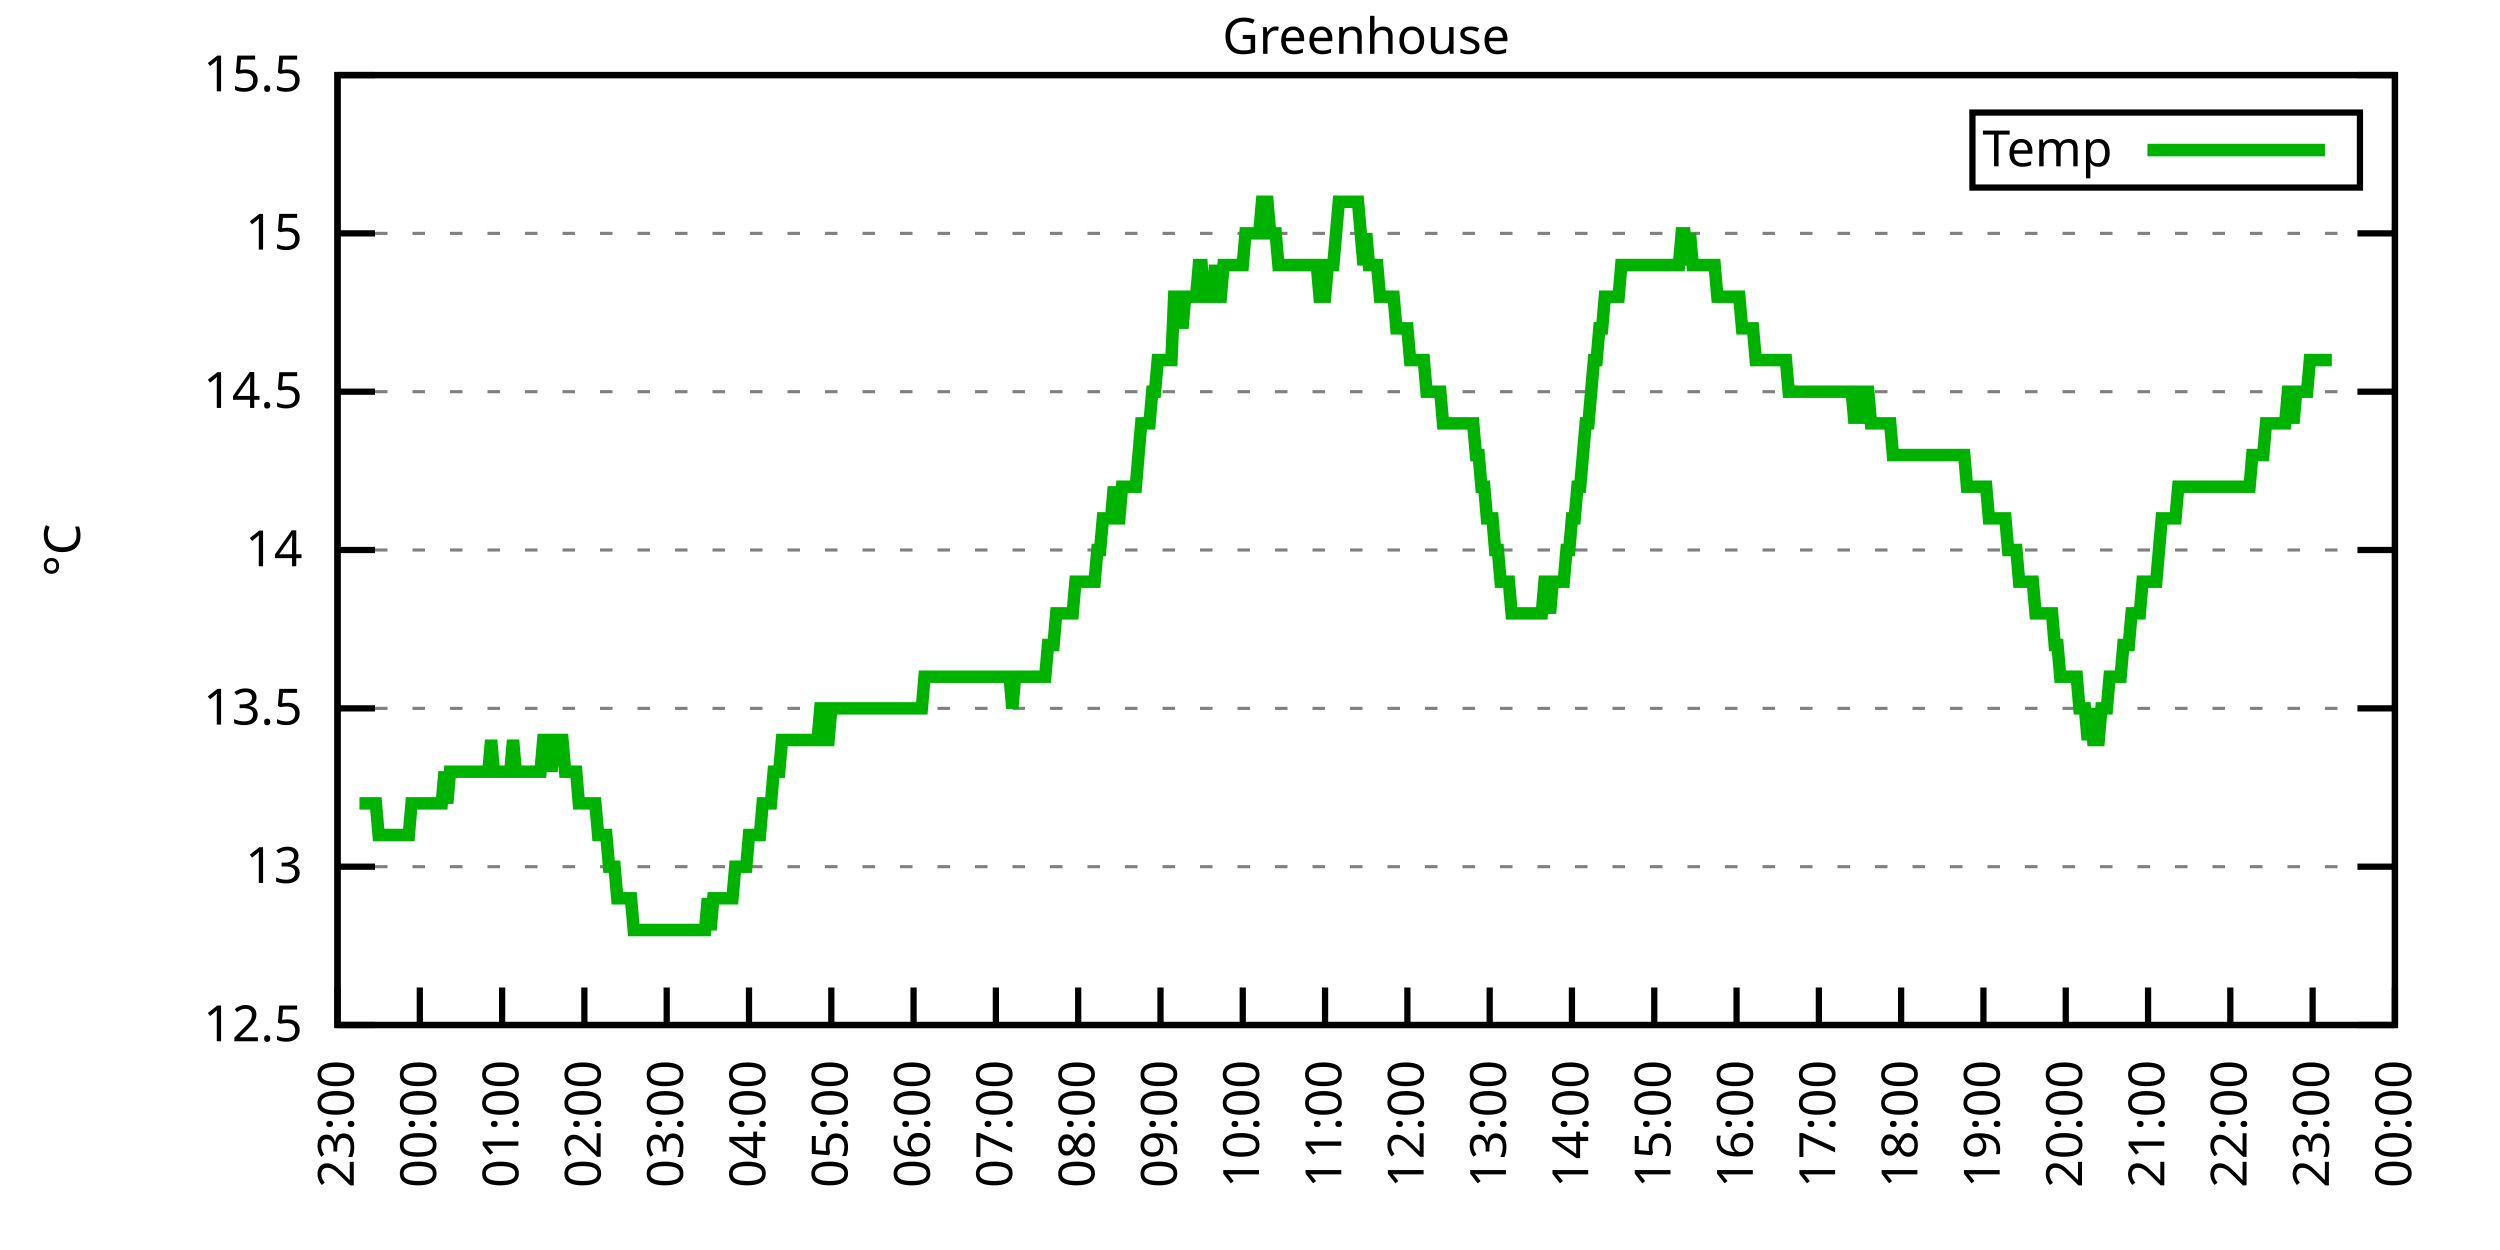
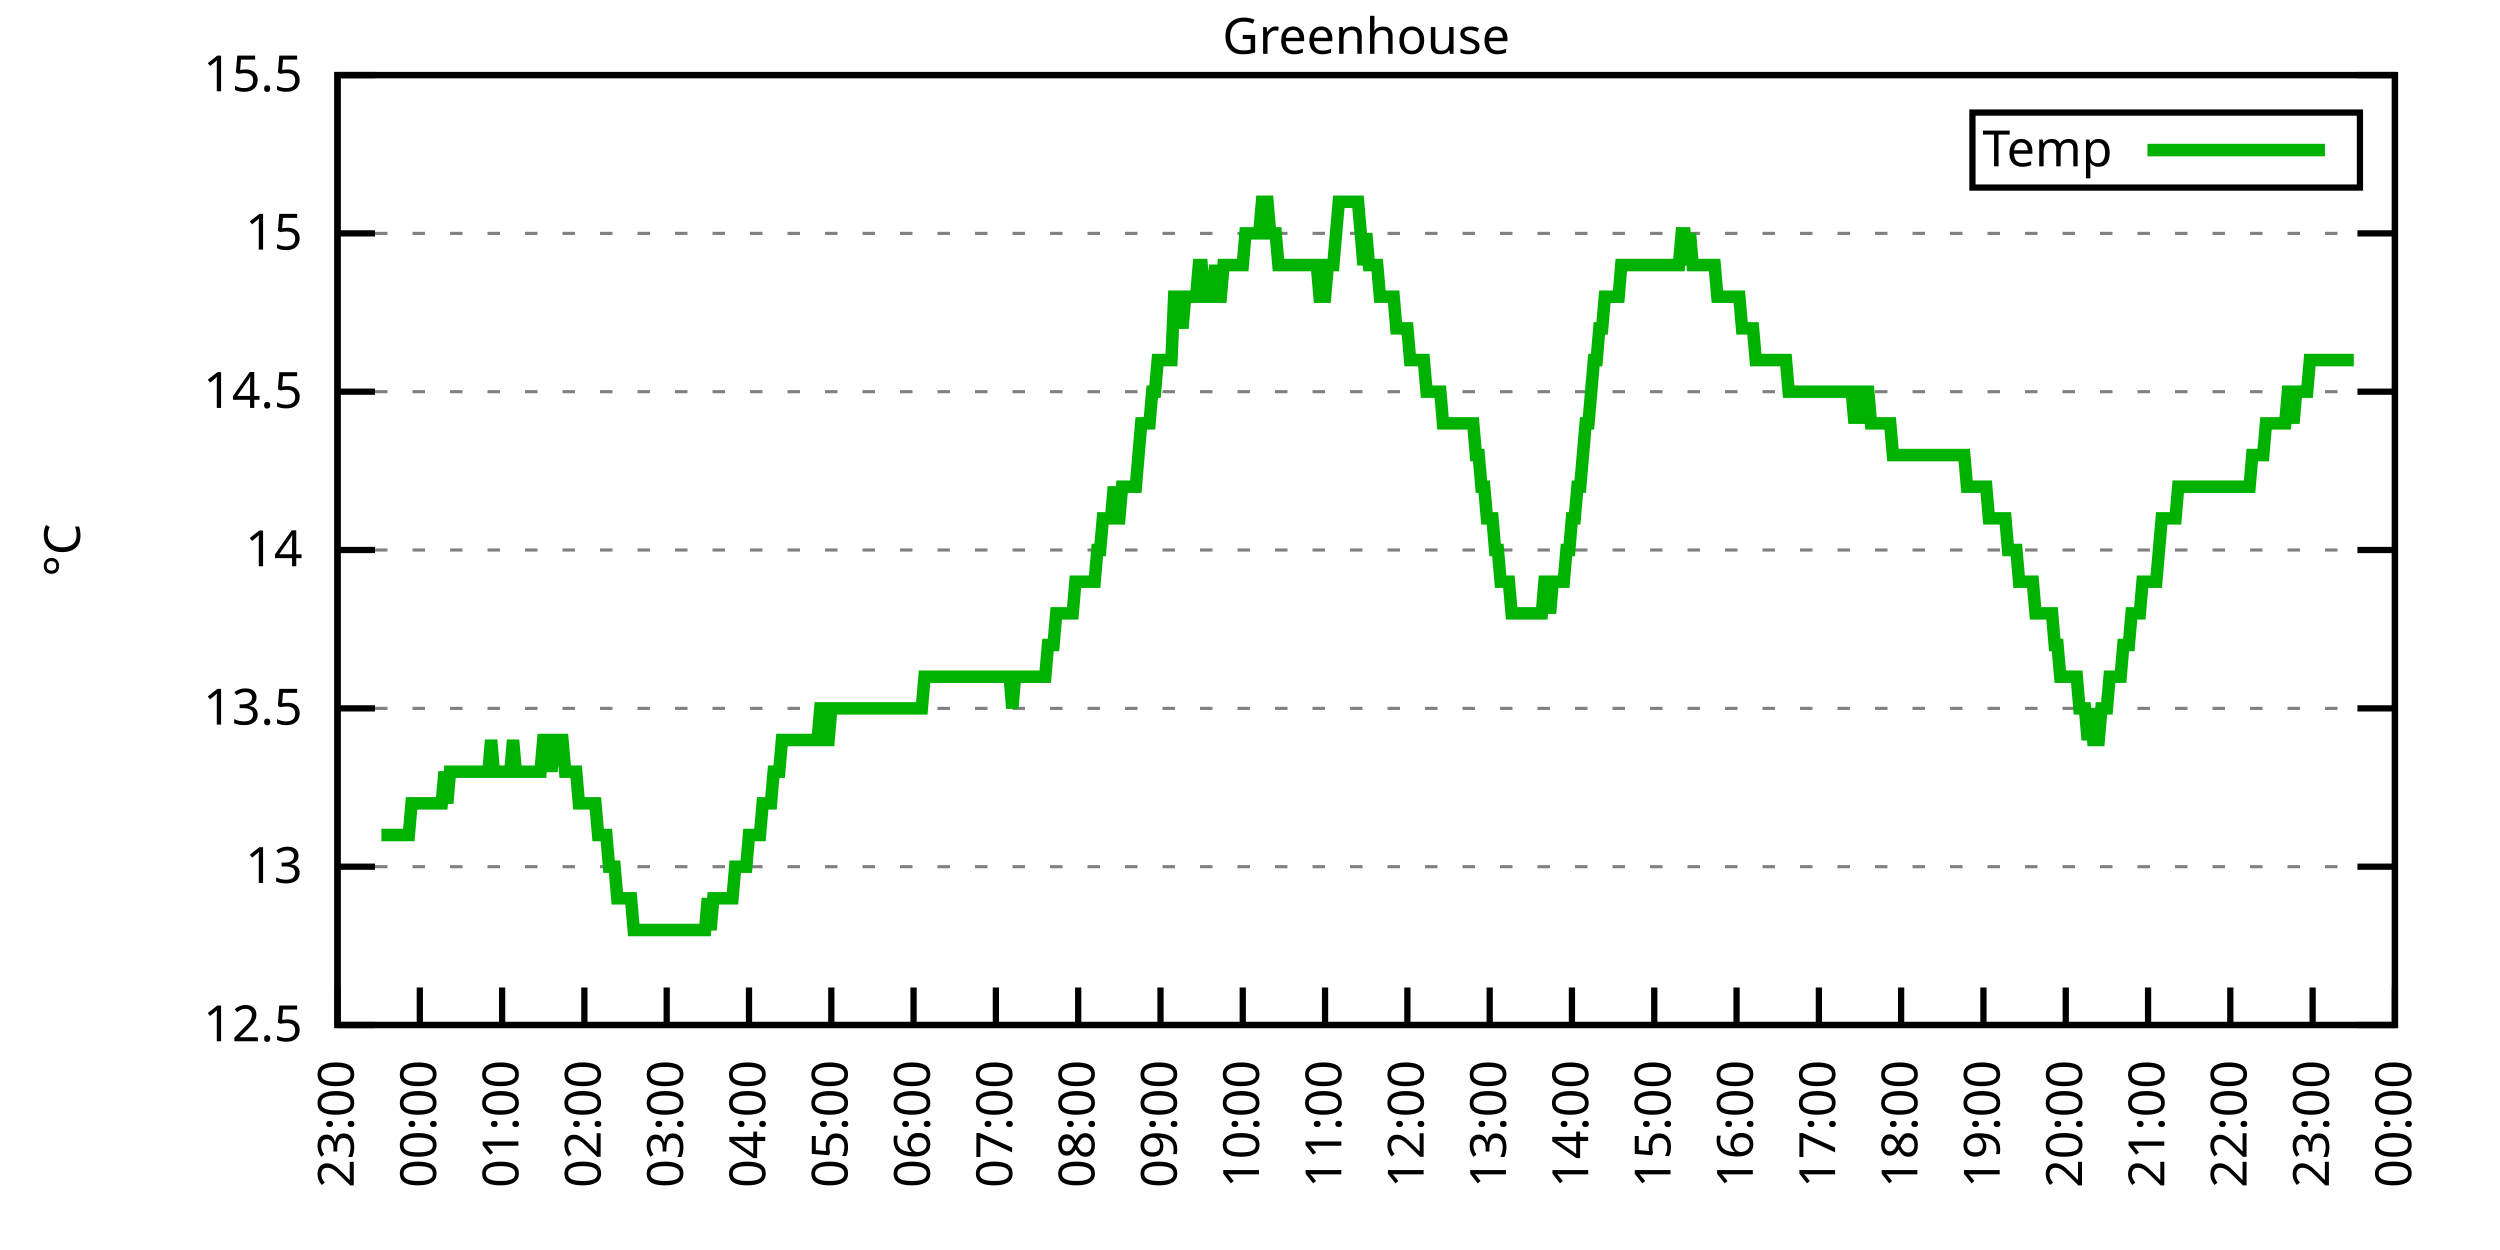
<svg xmlns="http://www.w3.org/2000/svg" xmlns:xlink="http://www.w3.org/1999/xlink" width="400" height="200" viewBox="0 0 400 200">
  <g id="gnuplot_canvas">
    <rect x="0" y="0" width="400" height="200" fill="none" />
    <defs>
      <circle id="gpDot" r="0.5" stroke-width="0.5" stroke="currentColor" />
      <path id="gpPt0" stroke-width="0.333" stroke="currentColor" d="M-1,0 h2 M0,-1 v2" />
      <path id="gpPt1" stroke-width="0.333" stroke="currentColor" d="M-1,-1 L1,1 M1,-1 L-1,1" />
      <path id="gpPt2" stroke-width="0.333" stroke="currentColor" d="M-1,0 L1,0 M0,-1 L0,1 M-1,-1 L1,1 M-1,1 L1,-1" />
      <rect id="gpPt3" stroke-width="0.333" stroke="currentColor" x="-1" y="-1" width="2" height="2" />
      <rect id="gpPt4" stroke-width="0.333" stroke="currentColor" fill="currentColor" x="-1" y="-1" width="2" height="2" />
      <circle id="gpPt5" stroke-width="0.333" stroke="currentColor" cx="0" cy="0" r="1" />
      <use xlink:href="#gpPt5" id="gpPt6" fill="currentColor" stroke="none" />
      <path id="gpPt7" stroke-width="0.333" stroke="currentColor" d="M0,-1.33 L-1.33,0.67 L1.33,0.67 z" />
      <use xlink:href="#gpPt7" id="gpPt8" fill="currentColor" stroke="none" />
      <use xlink:href="#gpPt7" id="gpPt9" stroke="currentColor" transform="rotate(180)" />
      <use xlink:href="#gpPt9" id="gpPt10" fill="currentColor" stroke="none" />
      <use xlink:href="#gpPt3" id="gpPt11" stroke="currentColor" transform="rotate(45)" />
      <use xlink:href="#gpPt11" id="gpPt12" fill="currentColor" stroke="none" />
      <path id="gpPt13" stroke-width="0.333" stroke="currentColor" d="M0,1.330 L1.265,0.411 L0.782,-1.067 L-0.782,-1.076 L-1.265,0.411 z" />
      <use xlink:href="#gpPt13" id="gpPt14" fill="currentColor" stroke="none" />
      <filter id="textbox" filterUnits="objectBoundingBox" x="0" y="0" height="1" width="1">
        <feFlood flood-color="white" flood-opacity="1" result="bgnd" />
        <feComposite in="SourceGraphic" in2="bgnd" operator="atop" />
      </filter>
      <filter id="greybox" filterUnits="objectBoundingBox" x="0" y="0" height="1" width="1">
        <feFlood flood-color="lightgrey" flood-opacity="1" result="grey" />
        <feComposite in="SourceGraphic" in2="grey" operator="atop" />
      </filter>
    </defs>
    <g fill="none" color="white" stroke="currentColor" stroke-width="1.00" stroke-linecap="butt" stroke-linejoin="miter">
</g>
    <g fill="none" color="black" stroke="currentColor" stroke-width="1.00" stroke-linecap="butt" stroke-linejoin="miter">
      <g stroke="none" shape-rendering="crispEdges">
        <polygon fill="rgb(255, 255, 255)" points="54.00,164.00 383.18,164.00 383.18,12.02 54.00,12.02 " />
      </g>
    </g>
    <g fill="none" color="black" stroke="currentColor" stroke-width="1.00" stroke-linecap="butt" stroke-linejoin="miter">
</g>
    <g fill="none" color="black" stroke="black" stroke-width="0.50" stroke-linecap="butt" stroke-linejoin="miter">
</g>
    <g fill="none" color="gray" stroke="currentColor" stroke-width="0.50" stroke-linecap="butt" stroke-linejoin="miter">
      <path stroke="gray" stroke-dasharray="2,4" class="gridline" d="M54.00,164.00 L383.19,164.00  " />
    </g>
    <g fill="none" color="gray" stroke="gray" stroke-width="1.00" stroke-linecap="butt" stroke-linejoin="miter">
</g>
    <g fill="none" color="black" stroke="currentColor" stroke-width="1.00" stroke-linecap="butt" stroke-linejoin="miter">
      <path stroke="black" d="M54.00,164.00 L60.00,164.00 M383.19,164.00 L377.19,164.00  " />
      <g transform="translate(48.40,166.60)" stroke="none" fill="black" font-family="Sans" font-size="8.00" text-anchor="end">
        <text>
          <tspan font-family="Sans"> 12.5</tspan>
        </text>
      </g>
    </g>
    <g fill="none" color="black" stroke="currentColor" stroke-width="1.00" stroke-linecap="butt" stroke-linejoin="miter">
</g>
    <g fill="none" color="black" stroke="black" stroke-width="0.50" stroke-linecap="butt" stroke-linejoin="miter">
</g>
    <g fill="none" color="gray" stroke="currentColor" stroke-width="0.50" stroke-linecap="butt" stroke-linejoin="miter">
      <path stroke="gray" stroke-dasharray="2,4" class="gridline" d="M54.00,138.67 L383.19,138.67  " />
    </g>
    <g fill="none" color="gray" stroke="gray" stroke-width="1.00" stroke-linecap="butt" stroke-linejoin="miter">
</g>
    <g fill="none" color="black" stroke="currentColor" stroke-width="1.00" stroke-linecap="butt" stroke-linejoin="miter">
      <path stroke="black" d="M54.00,138.67 L60.00,138.67 M383.19,138.67 L377.19,138.67  " />
      <g transform="translate(48.40,141.27)" stroke="none" fill="black" font-family="Sans" font-size="8.00" text-anchor="end">
        <text>
          <tspan font-family="Sans"> 13</tspan>
        </text>
      </g>
    </g>
    <g fill="none" color="black" stroke="currentColor" stroke-width="1.00" stroke-linecap="butt" stroke-linejoin="miter">
</g>
    <g fill="none" color="black" stroke="black" stroke-width="0.50" stroke-linecap="butt" stroke-linejoin="miter">
</g>
    <g fill="none" color="gray" stroke="currentColor" stroke-width="0.50" stroke-linecap="butt" stroke-linejoin="miter">
      <path stroke="gray" stroke-dasharray="2,4" class="gridline" d="M54.00,113.34 L383.19,113.34  " />
    </g>
    <g fill="none" color="gray" stroke="gray" stroke-width="1.00" stroke-linecap="butt" stroke-linejoin="miter">
</g>
    <g fill="none" color="black" stroke="currentColor" stroke-width="1.00" stroke-linecap="butt" stroke-linejoin="miter">
      <path stroke="black" d="M54.00,113.34 L60.00,113.34 M383.19,113.34 L377.19,113.34  " />
      <g transform="translate(48.40,115.94)" stroke="none" fill="black" font-family="Sans" font-size="8.00" text-anchor="end">
        <text>
          <tspan font-family="Sans"> 13.5</tspan>
        </text>
      </g>
    </g>
    <g fill="none" color="black" stroke="currentColor" stroke-width="1.00" stroke-linecap="butt" stroke-linejoin="miter">
</g>
    <g fill="none" color="black" stroke="black" stroke-width="0.50" stroke-linecap="butt" stroke-linejoin="miter">
</g>
    <g fill="none" color="gray" stroke="currentColor" stroke-width="0.50" stroke-linecap="butt" stroke-linejoin="miter">
      <path stroke="gray" stroke-dasharray="2,4" class="gridline" d="M54.00,88.00 L383.19,88.00  " />
    </g>
    <g fill="none" color="gray" stroke="gray" stroke-width="1.00" stroke-linecap="butt" stroke-linejoin="miter">
</g>
    <g fill="none" color="black" stroke="currentColor" stroke-width="1.00" stroke-linecap="butt" stroke-linejoin="miter">
      <path stroke="black" d="M54.00,88.00 L60.00,88.00 M383.19,88.00 L377.19,88.00  " />
      <g transform="translate(48.40,90.60)" stroke="none" fill="black" font-family="Sans" font-size="8.00" text-anchor="end">
        <text>
          <tspan font-family="Sans"> 14</tspan>
        </text>
      </g>
    </g>
    <g fill="none" color="black" stroke="currentColor" stroke-width="1.00" stroke-linecap="butt" stroke-linejoin="miter">
</g>
    <g fill="none" color="black" stroke="black" stroke-width="0.50" stroke-linecap="butt" stroke-linejoin="miter">
</g>
    <g fill="none" color="gray" stroke="currentColor" stroke-width="0.50" stroke-linecap="butt" stroke-linejoin="miter">
      <path stroke="gray" stroke-dasharray="2,4" class="gridline" d="M54.00,62.67 L383.19,62.67  " />
    </g>
    <g fill="none" color="gray" stroke="gray" stroke-width="1.00" stroke-linecap="butt" stroke-linejoin="miter">
</g>
    <g fill="none" color="black" stroke="currentColor" stroke-width="1.00" stroke-linecap="butt" stroke-linejoin="miter">
      <path stroke="black" d="M54.00,62.67 L60.00,62.67 M383.19,62.67 L377.19,62.67  " />
      <g transform="translate(48.40,65.27)" stroke="none" fill="black" font-family="Sans" font-size="8.00" text-anchor="end">
        <text>
          <tspan font-family="Sans"> 14.5</tspan>
        </text>
      </g>
    </g>
    <g fill="none" color="black" stroke="currentColor" stroke-width="1.00" stroke-linecap="butt" stroke-linejoin="miter">
</g>
    <g fill="none" color="black" stroke="black" stroke-width="0.50" stroke-linecap="butt" stroke-linejoin="miter">
</g>
    <g fill="none" color="gray" stroke="currentColor" stroke-width="0.50" stroke-linecap="butt" stroke-linejoin="miter">
      <path stroke="gray" stroke-dasharray="2,4" class="gridline" d="M54.00,37.34 L383.19,37.34  " />
    </g>
    <g fill="none" color="gray" stroke="gray" stroke-width="1.00" stroke-linecap="butt" stroke-linejoin="miter">
</g>
    <g fill="none" color="black" stroke="currentColor" stroke-width="1.00" stroke-linecap="butt" stroke-linejoin="miter">
      <path stroke="black" d="M54.00,37.34 L60.00,37.34 M383.19,37.34 L377.19,37.34  " />
      <g transform="translate(48.40,39.94)" stroke="none" fill="black" font-family="Sans" font-size="8.00" text-anchor="end">
        <text>
          <tspan font-family="Sans"> 15</tspan>
        </text>
      </g>
    </g>
    <g fill="none" color="black" stroke="currentColor" stroke-width="1.00" stroke-linecap="butt" stroke-linejoin="miter">
</g>
    <g fill="none" color="black" stroke="black" stroke-width="0.50" stroke-linecap="butt" stroke-linejoin="miter">
</g>
    <g fill="none" color="gray" stroke="currentColor" stroke-width="0.50" stroke-linecap="butt" stroke-linejoin="miter">
      <path stroke="gray" stroke-dasharray="2,4" class="gridline" d="M54.00,12.01 L383.19,12.01  " />
    </g>
    <g fill="none" color="gray" stroke="gray" stroke-width="1.00" stroke-linecap="butt" stroke-linejoin="miter">
</g>
    <g fill="none" color="black" stroke="currentColor" stroke-width="1.00" stroke-linecap="butt" stroke-linejoin="miter">
      <path stroke="black" d="M54.00,12.01 L60.00,12.01 M383.19,12.01 L377.19,12.01  " />
      <g transform="translate(48.40,14.61)" stroke="none" fill="black" font-family="Sans" font-size="8.00" text-anchor="end">
        <text>
          <tspan font-family="Sans"> 15.5</tspan>
        </text>
      </g>
    </g>
    <g fill="none" color="black" stroke="currentColor" stroke-width="1.00" stroke-linecap="butt" stroke-linejoin="miter">
      <path stroke="black" d="M54.00,164.00 L54.00,158.00  " />
      <g transform="translate(56.60,169.60) rotate(270.00)" stroke="none" fill="black" font-family="Sans" font-size="8.00" text-anchor="end">
        <text>
          <tspan font-family="Sans">23:00</tspan>
        </text>
      </g>
    </g>
    <g fill="none" color="black" stroke="currentColor" stroke-width="1.00" stroke-linecap="butt" stroke-linejoin="miter">
      <path stroke="black" d="M67.17,164.00 L67.17,158.00  " />
      <g transform="translate(69.77,169.60) rotate(270.00)" stroke="none" fill="black" font-family="Sans" font-size="8.00" text-anchor="end">
        <text>
          <tspan font-family="Sans">00:00</tspan>
        </text>
      </g>
    </g>
    <g fill="none" color="black" stroke="currentColor" stroke-width="1.00" stroke-linecap="butt" stroke-linejoin="miter">
      <path stroke="black" d="M80.34,164.00 L80.34,158.00  " />
      <g transform="translate(82.94,169.60) rotate(270.00)" stroke="none" fill="black" font-family="Sans" font-size="8.00" text-anchor="end">
        <text>
          <tspan font-family="Sans">01:00</tspan>
        </text>
      </g>
    </g>
    <g fill="none" color="black" stroke="currentColor" stroke-width="1.00" stroke-linecap="butt" stroke-linejoin="miter">
      <path stroke="black" d="M93.50,164.00 L93.50,158.00  " />
      <g transform="translate(96.10,169.60) rotate(270.00)" stroke="none" fill="black" font-family="Sans" font-size="8.00" text-anchor="end">
        <text>
          <tspan font-family="Sans">02:00</tspan>
        </text>
      </g>
    </g>
    <g fill="none" color="black" stroke="currentColor" stroke-width="1.00" stroke-linecap="butt" stroke-linejoin="miter">
      <path stroke="black" d="M106.67,164.00 L106.67,158.00  " />
      <g transform="translate(109.27,169.60) rotate(270.00)" stroke="none" fill="black" font-family="Sans" font-size="8.00" text-anchor="end">
        <text>
          <tspan font-family="Sans">03:00</tspan>
        </text>
      </g>
    </g>
    <g fill="none" color="black" stroke="currentColor" stroke-width="1.00" stroke-linecap="butt" stroke-linejoin="miter">
      <path stroke="black" d="M119.84,164.00 L119.84,158.00  " />
      <g transform="translate(122.44,169.60) rotate(270.00)" stroke="none" fill="black" font-family="Sans" font-size="8.00" text-anchor="end">
        <text>
          <tspan font-family="Sans">04:00</tspan>
        </text>
      </g>
    </g>
    <g fill="none" color="black" stroke="currentColor" stroke-width="1.00" stroke-linecap="butt" stroke-linejoin="miter">
      <path stroke="black" d="M133.01,164.00 L133.01,158.00  " />
      <g transform="translate(135.61,169.60) rotate(270.00)" stroke="none" fill="black" font-family="Sans" font-size="8.00" text-anchor="end">
        <text>
          <tspan font-family="Sans">05:00</tspan>
        </text>
      </g>
    </g>
    <g fill="none" color="black" stroke="currentColor" stroke-width="1.00" stroke-linecap="butt" stroke-linejoin="miter">
      <path stroke="black" d="M146.17,164.00 L146.17,158.00  " />
      <g transform="translate(148.77,169.60) rotate(270.00)" stroke="none" fill="black" font-family="Sans" font-size="8.00" text-anchor="end">
        <text>
          <tspan font-family="Sans">06:00</tspan>
        </text>
      </g>
    </g>
    <g fill="none" color="black" stroke="currentColor" stroke-width="1.00" stroke-linecap="butt" stroke-linejoin="miter">
      <path stroke="black" d="M159.34,164.00 L159.34,158.00  " />
      <g transform="translate(161.94,169.60) rotate(270.00)" stroke="none" fill="black" font-family="Sans" font-size="8.00" text-anchor="end">
        <text>
          <tspan font-family="Sans">07:00</tspan>
        </text>
      </g>
    </g>
    <g fill="none" color="black" stroke="currentColor" stroke-width="1.00" stroke-linecap="butt" stroke-linejoin="miter">
      <path stroke="black" d="M172.51,164.00 L172.51,158.00  " />
      <g transform="translate(175.11,169.60) rotate(270.00)" stroke="none" fill="black" font-family="Sans" font-size="8.00" text-anchor="end">
        <text>
          <tspan font-family="Sans">08:00</tspan>
        </text>
      </g>
    </g>
    <g fill="none" color="black" stroke="currentColor" stroke-width="1.00" stroke-linecap="butt" stroke-linejoin="miter">
      <path stroke="black" d="M185.68,164.00 L185.68,158.00  " />
      <g transform="translate(188.28,169.60) rotate(270.00)" stroke="none" fill="black" font-family="Sans" font-size="8.00" text-anchor="end">
        <text>
          <tspan font-family="Sans">09:00</tspan>
        </text>
      </g>
    </g>
    <g fill="none" color="black" stroke="currentColor" stroke-width="1.00" stroke-linecap="butt" stroke-linejoin="miter">
      <path stroke="black" d="M198.84,164.00 L198.84,158.00  " />
      <g transform="translate(201.44,169.60) rotate(270.00)" stroke="none" fill="black" font-family="Sans" font-size="8.00" text-anchor="end">
        <text>
          <tspan font-family="Sans">10:00</tspan>
        </text>
      </g>
    </g>
    <g fill="none" color="black" stroke="currentColor" stroke-width="1.00" stroke-linecap="butt" stroke-linejoin="miter">
      <path stroke="black" d="M212.01,164.00 L212.01,158.00  " />
      <g transform="translate(214.61,169.60) rotate(270.00)" stroke="none" fill="black" font-family="Sans" font-size="8.00" text-anchor="end">
        <text>
          <tspan font-family="Sans">11:00</tspan>
        </text>
      </g>
    </g>
    <g fill="none" color="black" stroke="currentColor" stroke-width="1.00" stroke-linecap="butt" stroke-linejoin="miter">
      <path stroke="black" d="M225.18,164.00 L225.18,158.00  " />
      <g transform="translate(227.78,169.60) rotate(270.00)" stroke="none" fill="black" font-family="Sans" font-size="8.00" text-anchor="end">
        <text>
          <tspan font-family="Sans">12:00</tspan>
        </text>
      </g>
    </g>
    <g fill="none" color="black" stroke="currentColor" stroke-width="1.00" stroke-linecap="butt" stroke-linejoin="miter">
      <path stroke="black" d="M238.35,164.00 L238.35,158.00  " />
      <g transform="translate(240.95,169.60) rotate(270.00)" stroke="none" fill="black" font-family="Sans" font-size="8.00" text-anchor="end">
        <text>
          <tspan font-family="Sans">13:00</tspan>
        </text>
      </g>
    </g>
    <g fill="none" color="black" stroke="currentColor" stroke-width="1.00" stroke-linecap="butt" stroke-linejoin="miter">
      <path stroke="black" d="M251.51,164.00 L251.51,158.00  " />
      <g transform="translate(254.11,169.60) rotate(270.00)" stroke="none" fill="black" font-family="Sans" font-size="8.00" text-anchor="end">
        <text>
          <tspan font-family="Sans">14:00</tspan>
        </text>
      </g>
    </g>
    <g fill="none" color="black" stroke="currentColor" stroke-width="1.00" stroke-linecap="butt" stroke-linejoin="miter">
      <path stroke="black" d="M264.68,164.00 L264.68,158.00  " />
      <g transform="translate(267.28,169.60) rotate(270.00)" stroke="none" fill="black" font-family="Sans" font-size="8.00" text-anchor="end">
        <text>
          <tspan font-family="Sans">15:00</tspan>
        </text>
      </g>
    </g>
    <g fill="none" color="black" stroke="currentColor" stroke-width="1.00" stroke-linecap="butt" stroke-linejoin="miter">
      <path stroke="black" d="M277.85,164.00 L277.85,158.00  " />
      <g transform="translate(280.45,169.60) rotate(270.00)" stroke="none" fill="black" font-family="Sans" font-size="8.00" text-anchor="end">
        <text>
          <tspan font-family="Sans">16:00</tspan>
        </text>
      </g>
    </g>
    <g fill="none" color="black" stroke="currentColor" stroke-width="1.00" stroke-linecap="butt" stroke-linejoin="miter">
      <path stroke="black" d="M291.02,164.00 L291.02,158.00  " />
      <g transform="translate(293.62,169.60) rotate(270.00)" stroke="none" fill="black" font-family="Sans" font-size="8.00" text-anchor="end">
        <text>
          <tspan font-family="Sans">17:00</tspan>
        </text>
      </g>
    </g>
    <g fill="none" color="black" stroke="currentColor" stroke-width="1.00" stroke-linecap="butt" stroke-linejoin="miter">
      <path stroke="black" d="M304.18,164.00 L304.18,158.00  " />
      <g transform="translate(306.78,169.60) rotate(270.00)" stroke="none" fill="black" font-family="Sans" font-size="8.00" text-anchor="end">
        <text>
          <tspan font-family="Sans">18:00</tspan>
        </text>
      </g>
    </g>
    <g fill="none" color="black" stroke="currentColor" stroke-width="1.00" stroke-linecap="butt" stroke-linejoin="miter">
      <path stroke="black" d="M317.35,164.00 L317.35,158.00  " />
      <g transform="translate(319.95,169.60) rotate(270.00)" stroke="none" fill="black" font-family="Sans" font-size="8.00" text-anchor="end">
        <text>
          <tspan font-family="Sans">19:00</tspan>
        </text>
      </g>
    </g>
    <g fill="none" color="black" stroke="currentColor" stroke-width="1.00" stroke-linecap="butt" stroke-linejoin="miter">
      <path stroke="black" d="M330.52,164.00 L330.52,158.00  " />
      <g transform="translate(333.12,169.60) rotate(270.00)" stroke="none" fill="black" font-family="Sans" font-size="8.00" text-anchor="end">
        <text>
          <tspan font-family="Sans">20:00</tspan>
        </text>
      </g>
    </g>
    <g fill="none" color="black" stroke="currentColor" stroke-width="1.00" stroke-linecap="butt" stroke-linejoin="miter">
      <path stroke="black" d="M343.69,164.00 L343.69,158.00  " />
      <g transform="translate(346.29,169.60) rotate(270.00)" stroke="none" fill="black" font-family="Sans" font-size="8.00" text-anchor="end">
        <text>
          <tspan font-family="Sans">21:00</tspan>
        </text>
      </g>
    </g>
    <g fill="none" color="black" stroke="currentColor" stroke-width="1.00" stroke-linecap="butt" stroke-linejoin="miter">
      <path stroke="black" d="M356.85,164.00 L356.85,158.00  " />
      <g transform="translate(359.45,169.60) rotate(270.00)" stroke="none" fill="black" font-family="Sans" font-size="8.00" text-anchor="end">
        <text>
          <tspan font-family="Sans">22:00</tspan>
        </text>
      </g>
    </g>
    <g fill="none" color="black" stroke="currentColor" stroke-width="1.00" stroke-linecap="butt" stroke-linejoin="miter">
      <path stroke="black" d="M370.02,164.00 L370.02,158.00  " />
      <g transform="translate(372.62,169.60) rotate(270.00)" stroke="none" fill="black" font-family="Sans" font-size="8.00" text-anchor="end">
        <text>
          <tspan font-family="Sans">23:00</tspan>
        </text>
      </g>
    </g>
    <g fill="none" color="black" stroke="currentColor" stroke-width="1.00" stroke-linecap="butt" stroke-linejoin="miter">
      <path stroke="black" d="M383.19,164.00 L383.19,158.00  " />
      <g transform="translate(385.79,169.60) rotate(270.00)" stroke="none" fill="black" font-family="Sans" font-size="8.00" text-anchor="end">
        <text>
          <tspan font-family="Sans">00:00</tspan>
        </text>
      </g>
    </g>
    <g fill="none" color="black" stroke="currentColor" stroke-width="1.00" stroke-linecap="butt" stroke-linejoin="miter">
</g>
    <g fill="none" color="black" stroke="currentColor" stroke-width="1.00" stroke-linecap="butt" stroke-linejoin="miter">
      <path stroke="black" d="M54.00,12.01 L54.00,164.00 L383.19,164.00 L383.19,12.01 L54.00,12.01 Z  " />
    </g>
    <g fill="none" color="black" stroke="currentColor" stroke-width="1.00" stroke-linecap="butt" stroke-linejoin="miter">
</g>
    <g fill="none" color="black" stroke="currentColor" stroke-width="1.00" stroke-linecap="butt" stroke-linejoin="miter">
      <path stroke="black" d="M315.59,30.01 L315.59,18.01 L377.59,18.01 L377.59,30.01 L315.59,30.01 Z  " />
    </g>
    <g id="Greenhouse_plot_1">
      <g fill="none" color="white" stroke="black" stroke-width="2.00" stroke-linecap="butt" stroke-linejoin="miter">
</g>
      <g fill="none" color="black" stroke="currentColor" stroke-width="2.00" stroke-linecap="butt" stroke-linejoin="miter">
        <g transform="translate(337.99,26.61)" stroke="none" fill="black" font-family="Sans" font-size="8.00" text-anchor="end">
          <text>
            <tspan font-family="Sans">Temp</tspan>
          </text>
        </g>
      </g>
      <g fill="none" color="black" stroke="currentColor" stroke-width="2.00" stroke-linecap="butt" stroke-linejoin="miter">
-         <path stroke="rgb(  0, 178,   0)" d="M343.59,24.01 L371.99,24.01 M57.51,128.54 L57.95,128.54 L58.39,128.54 L58.83,128.54 L59.27,128.54 L59.71,128.54   L60.14,128.54 L60.58,133.60 L61.02,133.60 L61.46,133.60 L61.90,133.60 L62.34,133.60 L62.78,133.60 L63.22,133.60   L63.66,133.60 L64.10,133.60 L64.53,133.60 L64.97,133.60 L65.41,133.60 L65.85,128.54 L66.29,128.54 L66.73,128.54   L67.17,128.54 L67.61,128.54 L68.05,128.54 L68.48,128.54 L68.92,128.54 L69.36,128.54 L69.80,128.54 L70.24,128.54   L70.68,128.54 L71.12,123.47 L71.56,128.54 L72.00,123.47 L72.43,123.47 L72.87,123.47 L73.31,123.47 L73.75,123.47   L74.19,123.47 L74.63,123.47 L75.07,123.47 L75.51,123.47 L75.95,123.47 L76.38,123.47 L76.82,123.47 L77.26,123.47   L77.70,123.47 L78.14,123.47 L78.58,118.40 L79.02,123.47 L79.46,123.47 L79.90,123.47 L80.34,123.47 L80.77,123.47   L81.21,123.47 L81.65,123.47 L82.09,118.40 L82.53,123.47 L82.97,123.47 L83.41,123.47 L83.85,123.47 L84.29,123.47   L84.72,123.47 L85.16,123.47 L85.60,123.47 L86.04,123.47 L86.48,123.47 L86.92,118.40 L87.36,118.40 L87.80,118.40   L88.24,123.47 L88.67,118.40 L89.11,118.40 L89.55,118.40 L89.99,118.40 L90.43,123.47 L90.87,123.47 L91.31,123.47   L91.75,123.47 L92.19,123.47 L92.62,128.54 L93.06,128.54 L93.50,128.54 L93.94,128.54 L94.38,128.54 L94.82,128.54   L95.26,128.54 L95.70,133.60 L96.14,133.60 L96.58,133.60 L97.01,133.60 L97.45,138.67 L97.89,138.67 L98.33,138.67   L98.77,143.73 L99.21,143.73 L99.65,143.73 L100.09,143.73 L100.53,143.73 L100.96,143.73 L101.40,148.80 L101.84,148.80   L102.28,148.80 L102.72,148.80 L103.16,148.80 L103.60,148.80 L104.04,148.80 L104.48,148.80 L104.91,148.80 L105.35,148.80   L105.79,148.80 L106.23,148.80 L106.67,148.80 L107.11,148.80 L107.55,148.80 L107.99,148.80 L108.43,148.80 L108.87,148.80   L109.30,148.80 L109.74,148.80 L110.18,148.80 L110.62,148.80 L111.06,148.80 L111.50,148.80 L111.94,148.80 L112.38,148.80   L112.82,148.80 L113.25,143.73 L113.69,148.80 L114.13,143.73 L114.57,143.73 L115.01,143.73 L115.45,143.73 L115.89,143.73   L116.33,143.73 L116.77,143.73 L117.20,143.73 L117.64,138.67 L118.08,138.67 L118.52,138.67 L118.96,138.67 L119.40,138.67   L119.84,133.60 L120.28,133.60 L120.72,133.60 L121.15,133.60 L121.59,133.60 L122.03,128.54 L122.47,128.54 L122.91,128.54   L123.35,128.54 L123.79,123.47 L124.23,123.47 L124.67,123.47 L125.11,118.40 L125.54,118.40 L125.98,118.40 L126.42,118.40   L126.86,118.40 L127.30,118.40 L127.74,118.40 L128.18,118.40 L128.62,118.40 L129.06,118.40 L129.49,118.40 L129.93,118.40   L130.37,118.40 L130.81,118.40 L131.25,113.34 L131.69,113.34 L132.13,118.40 L132.57,118.40 L133.01,113.34 L133.44,113.34   L133.88,113.34 L134.32,113.34 L134.76,113.34 L135.20,113.34 L135.64,113.34 L136.08,113.34 L136.52,113.34 L136.96,113.34   L137.39,113.34 L137.83,113.34 L138.27,113.34 L138.71,113.34 L139.15,113.34 L139.59,113.34 L140.03,113.34 L140.47,113.34   L140.91,113.34 L141.35,113.34 L141.78,113.34 L142.22,113.34 L142.66,113.34 L143.10,113.34 L143.54,113.34 L143.98,113.34   L144.42,113.34 L144.86,113.34 L145.30,113.34 L145.73,113.34 L146.17,113.34 L146.61,113.34 L147.05,113.34 L147.49,113.34   L147.93,108.27 L148.37,108.27 L148.81,108.27 L149.25,108.27 L149.68,108.27 L150.12,108.27 L150.56,108.27 L151.00,108.27   L151.44,108.27 L151.88,108.27 L152.32,108.27 L152.76,108.27 L153.20,108.27 L153.63,108.27 L154.07,108.27 L154.51,108.27   L154.95,108.27 L155.39,108.27 L155.83,108.27 L156.27,108.27 L156.71,108.27 L157.15,108.27 L157.59,108.27 L158.02,108.27   L158.46,108.27 L158.90,108.27 L159.34,108.27 L159.78,108.27 L160.22,108.27 L160.66,108.27 L161.10,108.27 L161.54,108.27   L161.97,113.34 L162.41,108.27 L162.85,108.27 L163.29,108.27 L163.73,108.27 L164.17,108.27 L164.61,108.27 L165.05,108.27   L165.49,108.27 L165.92,108.27 L166.36,108.27 L166.80,108.27 L167.24,108.27 L167.68,103.20 L168.12,103.20 L168.56,103.20   L169.00,98.14 L169.44,98.14 L169.87,98.14 L170.31,98.14 L170.75,98.14 L171.19,98.14 L171.63,98.14 L172.07,93.07   L172.51,93.07 L172.95,93.07 L173.39,93.07 L173.83,93.07 L174.26,93.07 L174.70,93.07 L175.14,93.07 L175.58,88.00   L176.02,88.00 L176.46,82.94 L176.90,82.94 L177.34,82.94 L177.78,82.94 L178.21,77.87 L178.65,82.94 L179.09,82.94   L179.53,77.87 L179.97,77.87 L180.41,77.87 L180.85,77.87 L181.29,77.87 L181.73,77.87 L182.16,72.81 L182.60,67.74   L183.04,67.74 L183.48,67.74 L183.92,67.74 L184.36,62.67 L184.80,62.67 L185.24,57.61 L185.68,57.61 L186.11,57.61   L186.55,57.61 L186.99,57.61 L187.43,57.61 L187.87,47.47 L188.31,47.47 L188.75,47.47 L189.19,52.54 L189.63,47.47   L190.07,47.47 L190.50,47.47 L190.94,47.47 L191.38,47.47 L191.82,42.41 L192.26,42.41 L192.70,47.47 L193.14,47.47   L193.58,47.47 L194.02,47.47 L194.45,42.41 L194.89,47.47 L195.33,47.47 L195.77,42.41 L196.21,42.41 L196.65,42.41   L197.09,42.41 L197.53,42.41 L197.97,42.41 L198.40,42.41 L198.84,42.41 L199.28,37.34 L199.72,37.34 L200.16,37.34   L200.60,37.34 L201.04,37.34 L201.48,37.34 L201.92,32.28 L202.35,32.28 L202.79,32.28 L203.23,37.34 L203.67,37.34   L204.11,37.34 L204.55,42.41 L204.99,42.41 L205.43,42.41 L205.87,42.41 L206.31,42.41 L206.74,42.41 L207.18,42.41   L207.62,42.41 L208.06,42.41 L208.50,42.41 L208.94,42.41 L209.38,42.41 L209.82,42.41 L210.26,42.41 L210.69,42.41   L211.13,47.47 L211.57,47.47 L212.01,47.47 L212.45,42.41 L212.89,42.41 L213.33,42.41 L213.77,37.34 L214.21,32.28   L214.64,32.28 L215.08,32.28 L215.52,32.28 L215.96,32.28 L216.40,32.28 L216.84,32.28 L217.28,32.28 L217.72,37.34   L218.16,42.41 L218.60,37.34 L219.03,42.41 L219.47,42.41 L219.91,42.41 L220.35,42.41 L220.79,47.47 L221.23,47.47   L221.67,47.47 L222.11,47.47 L222.55,47.47 L222.98,47.47 L223.42,52.54 L223.86,52.54 L224.30,52.54 L224.74,52.54   L225.18,52.54 L225.62,57.61 L226.06,57.61 L226.50,57.61 L226.93,57.61 L227.37,57.61 L227.81,57.61 L228.25,62.67   L228.69,62.67 L229.13,62.67 L229.57,62.67 L230.01,62.67 L230.45,62.67 L230.88,67.74 L231.32,67.74 L231.76,67.74   L232.20,67.74 L232.64,67.74 L233.08,67.74 L233.52,67.74 L233.96,67.74 L234.40,67.74 L234.84,67.74 L235.27,67.74   L235.71,67.74 L236.15,72.81 L236.59,72.81 L237.03,77.87 L237.47,77.87 L237.91,82.94 L238.35,82.94 L238.79,82.94   L239.22,88.00 L239.66,88.00 L240.10,93.07 L240.54,93.07 L240.98,93.07 L241.42,93.07 L241.86,98.14 L242.30,98.14   L242.74,98.14 L243.17,98.14 L243.61,98.14 L244.05,98.14 L244.49,98.14 L244.93,98.14 L245.37,98.14 L245.81,98.14   L246.25,98.14 L246.69,98.14 L247.12,93.07 L247.56,93.07 L248.00,98.14 L248.44,93.07 L248.88,93.07 L249.32,93.07   L249.76,93.07 L250.20,93.07 L250.64,88.00 L251.08,88.00 L251.51,82.94 L251.95,82.94 L252.39,77.87 L252.83,77.87   L253.27,72.81 L253.71,67.74 L254.15,67.74 L254.59,62.67 L255.03,57.61 L255.46,57.61 L255.90,52.54 L256.34,52.54   L256.78,47.47 L257.22,47.47 L257.66,47.47 L258.10,47.47 L258.54,47.47 L258.98,47.47 L259.41,42.41 L259.85,42.41   L260.29,42.41 L260.73,42.41 L261.17,42.41 L261.61,42.41 L262.05,42.41 L262.49,42.41 L262.93,42.41 L263.36,42.41   L263.80,42.41 L264.24,42.41 L264.68,42.41 L265.12,42.41 L265.56,42.41 L266.00,42.41 L266.44,42.41 L266.88,42.41   L267.32,42.41 L267.75,42.41 L268.19,42.41 L268.63,42.41 L269.07,37.34 L269.51,37.34 L269.95,42.41 L270.39,37.34   L270.83,42.41 L271.27,42.41 L271.70,42.41 L272.14,42.41 L272.58,42.41 L273.02,42.41 L273.46,42.41 L273.90,42.41   L274.34,42.41 L274.78,47.47 L275.22,47.47 L275.65,47.47 L276.09,47.47 L276.53,47.47 L276.97,47.47 L277.41,47.47   L277.85,47.47 L278.29,47.47 L278.73,52.54 L279.17,52.54 L279.60,52.54 L280.04,52.54 L280.48,52.54 L280.92,57.61   L281.36,57.61 L281.80,57.61 L282.24,57.61 L282.68,57.61 L283.12,57.61 L283.56,57.61 L283.99,57.61 L284.43,57.61   L284.87,57.61 L285.31,57.61 L285.75,57.61 L286.19,62.67 L286.63,62.67 L287.07,62.67 L287.51,62.67 L287.94,62.67   L288.38,62.67 L288.82,62.67 L289.26,62.67 L289.70,62.67 L290.14,62.67 L290.58,62.67 L291.02,62.67 L291.46,62.67   L291.89,62.67 L292.33,62.67 L292.77,62.67 L293.21,62.67 L293.65,62.67 L294.09,62.67 L294.53,62.67 L294.97,62.67   L295.41,62.67 L295.84,62.67 L296.28,62.67 L296.72,67.74 L297.16,62.67 L297.60,67.74 L298.04,62.67 L298.48,62.67   L298.92,62.67 L299.36,67.74 L299.80,67.74 L300.23,67.74 L300.67,67.74 L301.11,67.74 L301.55,67.74 L301.99,67.74   L302.43,67.74 L302.87,72.81 L303.31,72.81 L303.75,72.81 L304.18,72.81 L304.62,72.81 L305.06,72.81 L305.50,72.81   L305.94,72.81 L306.38,72.81 L307.04,72.81 L307.70,72.81 L308.13,72.81 L308.57,72.81 L309.01,72.81 L309.45,72.81   L309.89,72.81 L310.33,72.81 L310.77,72.81 L311.21,72.81 L311.65,72.81 L312.52,72.81 L312.96,72.81 L313.18,72.81   L313.84,72.81 L314.28,72.81 L314.72,77.87 L315.16,77.87 L315.60,77.87 L316.04,77.87 L316.47,77.87 L316.91,77.87   L317.35,77.87 L317.79,77.87 L318.23,82.94 L318.67,82.94 L319.11,82.94 L319.55,82.94 L319.99,82.94 L320.42,82.94   L320.86,82.94 L321.30,88.00 L321.74,88.00 L322.18,88.00 L322.62,88.00 L323.06,93.07 L323.50,93.07 L323.94,93.07   L324.37,93.07 L324.81,93.07 L325.25,93.07 L325.69,98.14 L326.13,98.14 L326.57,98.14 L327.01,98.14 L327.45,98.14   L327.89,98.14 L328.33,98.14 L328.76,103.20 L329.20,103.20 L329.64,108.27 L330.08,108.27 L330.52,108.27 L330.96,108.27   L331.40,108.27 L331.84,108.27 L332.28,108.27 L332.71,113.34 L333.15,113.34 L333.59,113.34 L334.03,118.40 L334.47,113.34   L334.91,118.40 L335.35,118.40 L335.79,118.40 L336.23,113.34 L336.66,113.34 L337.10,113.34 L337.54,108.27 L337.98,108.27   L338.42,108.27 L338.86,108.27 L339.30,108.27 L339.74,103.20 L340.18,103.20 L340.61,103.20 L341.05,98.14 L341.49,98.14   L341.93,98.14 L342.37,98.14 L342.81,93.07 L343.25,93.07 L343.69,93.07 L344.13,93.07 L344.57,93.07 L345.00,93.07   L345.44,88.00 L345.88,82.94 L346.32,82.94 L346.76,82.94 L347.20,82.94 L347.64,82.94 L348.08,82.94 L348.52,77.87   L348.95,77.87 L349.39,77.87 L349.83,77.87 L350.27,77.87 L350.71,77.87 L351.15,77.87 L351.59,77.87 L352.03,77.87   L352.47,77.87 L352.90,77.87 L353.34,77.87 L353.78,77.87 L354.22,77.87 L354.66,77.87 L355.10,77.87 L355.54,77.87   L355.98,77.87 L356.42,77.87 L356.85,77.87 L357.29,77.87 L357.73,77.87 L358.17,77.87 L358.61,77.87 L359.05,77.87   L359.49,77.87 L359.93,77.87 L360.37,72.81 L360.81,72.81 L361.24,72.81 L361.68,72.81 L362.12,72.81 L362.56,67.74   L363.00,67.74 L363.44,67.74 L363.88,67.74 L364.32,67.74 L364.76,67.74 L365.19,67.74 L365.63,67.74 L366.07,62.67   L366.51,62.67 L366.95,67.74 L367.39,62.67 L367.83,62.67 L368.27,62.67 L368.71,62.67 L369.14,62.67 L369.58,57.61   L370.02,57.61 L370.46,57.61 L370.90,57.61 L371.34,57.61 L371.78,57.61 L372.22,57.61 L372.66,57.61 L373.09,57.61    " />
+         <path stroke="rgb(  0, 178,   0)" d="M343.59,24.01 L371.99,24.01 M61.02,133.60 L61.46,133.60 L61.90,133.60 L62.34,133.60 L62.78,133.60 L63.22,133.60   L63.66,133.60 L64.10,133.60 L64.53,133.60 L64.97,133.60 L65.41,133.60 L65.85,128.54 L66.29,128.54 L66.73,128.54   L67.17,128.54 L67.61,128.54 L68.05,128.54 L68.48,128.54 L68.92,128.54 L69.36,128.54 L69.80,128.54 L70.24,128.54   L70.68,128.54 L71.12,123.47 L71.56,128.54 L72.00,123.47 L72.43,123.47 L72.87,123.47 L73.31,123.47 L73.75,123.47   L74.19,123.47 L74.63,123.47 L75.07,123.47 L75.51,123.47 L75.95,123.47 L76.38,123.47 L76.82,123.47 L77.26,123.47   L77.70,123.47 L78.14,123.47 L78.58,118.40 L79.02,123.47 L79.46,123.47 L79.90,123.47 L80.34,123.47 L80.77,123.47   L81.21,123.47 L81.65,123.47 L82.09,118.40 L82.53,123.47 L82.97,123.47 L83.41,123.47 L83.85,123.47 L84.29,123.47   L84.72,123.47 L85.16,123.47 L85.60,123.47 L86.04,123.47 L86.48,123.47 L86.92,118.40 L87.36,118.40 L87.80,118.40   L88.24,123.47 L88.67,118.40 L89.11,118.40 L89.55,118.40 L89.99,118.40 L90.43,123.47 L90.87,123.47 L91.31,123.47   L91.75,123.47 L92.19,123.47 L92.62,128.54 L93.06,128.54 L93.50,128.54 L93.94,128.54 L94.38,128.54 L94.82,128.54   L95.26,128.54 L95.70,133.60 L96.14,133.60 L96.58,133.60 L97.01,133.60 L97.45,138.67 L97.89,138.67 L98.33,138.67   L98.77,143.73 L99.21,143.73 L99.65,143.73 L100.09,143.73 L100.53,143.73 L100.96,143.73 L101.40,148.80 L101.84,148.80   L102.28,148.80 L102.72,148.80 L103.16,148.80 L103.60,148.80 L104.04,148.80 L104.48,148.80 L104.91,148.80 L105.35,148.80   L105.79,148.80 L106.23,148.80 L106.67,148.80 L107.11,148.80 L107.55,148.80 L107.99,148.80 L108.43,148.80 L108.87,148.80   L109.30,148.80 L109.74,148.80 L110.18,148.80 L110.62,148.80 L111.06,148.80 L111.50,148.80 L111.94,148.80 L112.38,148.80   L112.82,148.80 L113.25,143.73 L113.69,148.80 L114.13,143.73 L114.57,143.73 L115.01,143.73 L115.45,143.73 L115.89,143.73   L116.33,143.73 L116.77,143.73 L117.20,143.73 L117.64,138.67 L118.08,138.67 L118.52,138.67 L118.96,138.67 L119.40,138.67   L119.84,133.60 L120.28,133.60 L120.72,133.60 L121.15,133.60 L121.59,133.60 L122.03,128.54 L122.47,128.54 L122.91,128.54   L123.35,128.54 L123.79,123.47 L124.23,123.47 L124.67,123.47 L125.11,118.40 L125.54,118.40 L125.98,118.40 L126.42,118.40   L126.86,118.40 L127.30,118.40 L127.74,118.40 L128.18,118.40 L128.62,118.40 L129.06,118.40 L129.49,118.40 L129.93,118.40   L130.37,118.40 L130.81,118.40 L131.25,113.34 L131.69,113.34 L132.13,118.40 L132.57,118.40 L133.01,113.34 L133.44,113.34   L133.88,113.34 L134.32,113.34 L134.76,113.34 L135.20,113.34 L135.64,113.34 L136.08,113.34 L136.52,113.34 L136.96,113.34   L137.39,113.34 L137.83,113.34 L138.27,113.34 L138.71,113.34 L139.15,113.34 L139.59,113.34 L140.03,113.34 L140.47,113.34   L140.91,113.34 L141.35,113.34 L141.78,113.34 L142.22,113.34 L142.66,113.34 L143.10,113.34 L143.54,113.34 L143.98,113.34   L144.42,113.34 L144.86,113.34 L145.30,113.34 L145.73,113.34 L146.17,113.34 L146.61,113.34 L147.05,113.34 L147.49,113.34   L147.93,108.27 L148.37,108.27 L148.81,108.27 L149.25,108.27 L149.68,108.27 L150.12,108.27 L150.56,108.27 L151.00,108.27   L151.44,108.27 L151.88,108.27 L152.32,108.27 L152.76,108.27 L153.20,108.27 L153.63,108.27 L154.07,108.27 L154.51,108.27   L154.95,108.27 L155.39,108.27 L155.83,108.27 L156.27,108.27 L156.71,108.27 L157.15,108.27 L157.59,108.27 L158.02,108.27   L158.46,108.27 L158.90,108.27 L159.34,108.27 L159.78,108.27 L160.22,108.27 L160.66,108.27 L161.10,108.27 L161.54,108.27   L161.97,113.34 L162.41,108.27 L162.85,108.27 L163.29,108.27 L163.73,108.27 L164.17,108.27 L164.61,108.27 L165.05,108.27   L165.49,108.27 L165.92,108.27 L166.36,108.27 L166.80,108.27 L167.24,108.27 L167.68,103.20 L168.12,103.20 L168.56,103.20   L169.00,98.14 L169.44,98.14 L169.87,98.14 L170.31,98.14 L170.75,98.14 L171.19,98.14 L171.63,98.14 L172.07,93.07   L172.51,93.07 L172.95,93.07 L173.39,93.07 L173.83,93.07 L174.26,93.07 L174.70,93.07 L175.14,93.07 L175.58,88.00   L176.02,88.00 L176.46,82.94 L176.90,82.94 L177.34,82.94 L177.78,82.94 L178.21,77.87 L178.65,82.94 L179.09,82.94   L179.53,77.87 L179.97,77.87 L180.41,77.87 L180.85,77.87 L181.29,77.87 L181.73,77.87 L182.16,72.81 L182.60,67.74   L183.04,67.74 L183.48,67.74 L183.92,67.74 L184.36,62.67 L184.80,62.67 L185.24,57.61 L185.68,57.61 L186.11,57.61   L186.55,57.61 L186.99,57.61 L187.43,57.61 L187.87,47.47 L188.31,47.47 L188.75,47.47 L189.19,52.54 L189.63,47.47   L190.07,47.47 L190.50,47.47 L190.94,47.47 L191.38,47.47 L191.82,42.41 L192.26,42.41 L192.70,47.47 L193.14,47.47   L193.58,47.47 L194.02,47.47 L194.45,42.41 L194.89,47.47 L195.33,47.47 L195.77,42.41 L196.21,42.41 L196.65,42.41   L197.09,42.41 L197.53,42.41 L197.97,42.41 L198.40,42.41 L198.84,42.41 L199.28,37.34 L199.72,37.34 L200.16,37.34   L200.60,37.34 L201.04,37.34 L201.48,37.34 L201.92,32.28 L202.35,32.28 L202.79,32.28 L203.23,37.34 L203.67,37.34   L204.11,37.34 L204.55,42.41 L204.99,42.41 L205.43,42.41 L205.87,42.41 L206.31,42.41 L206.74,42.41 L207.18,42.41   L207.62,42.41 L208.06,42.41 L208.50,42.41 L208.94,42.41 L209.38,42.41 L209.82,42.41 L210.26,42.41 L210.69,42.41   L211.13,47.47 L211.57,47.47 L212.01,47.47 L212.45,42.41 L212.89,42.41 L213.33,42.41 L213.77,37.34 L214.21,32.28   L214.64,32.28 L215.08,32.28 L215.52,32.28 L215.96,32.28 L216.40,32.28 L216.84,32.28 L217.28,32.28 L217.72,37.34   L218.16,42.41 L218.60,37.34 L219.03,42.41 L219.47,42.41 L219.91,42.41 L220.35,42.41 L220.79,47.47 L221.23,47.47   L221.67,47.47 L222.11,47.47 L222.55,47.47 L222.98,47.47 L223.42,52.54 L223.86,52.54 L224.30,52.54 L224.74,52.54   L225.18,52.54 L225.62,57.61 L226.06,57.61 L226.50,57.61 L226.93,57.61 L227.37,57.61 L227.81,57.61 L228.25,62.67   L228.69,62.67 L229.13,62.67 L229.57,62.67 L230.01,62.67 L230.45,62.67 L230.88,67.74 L231.32,67.74 L231.76,67.74   L232.20,67.74 L232.64,67.74 L233.08,67.74 L233.52,67.74 L233.96,67.74 L234.40,67.74 L234.84,67.74 L235.27,67.74   L235.71,67.74 L236.15,72.81 L236.59,72.81 L237.03,77.87 L237.47,77.87 L237.91,82.94 L238.35,82.94 L238.79,82.94   L239.22,88.00 L239.66,88.00 L240.10,93.07 L240.54,93.07 L240.98,93.07 L241.42,93.07 L241.86,98.14 L242.30,98.14   L242.74,98.14 L243.17,98.14 L243.61,98.14 L244.05,98.14 L244.49,98.14 L244.93,98.14 L245.37,98.14 L245.81,98.14   L246.25,98.14 L246.69,98.14 L247.12,93.07 L247.56,93.07 L248.00,98.14 L248.44,93.07 L248.88,93.07 L249.32,93.07   L249.76,93.07 L250.20,93.07 L250.64,88.00 L251.08,88.00 L251.51,82.94 L251.95,82.94 L252.39,77.87 L252.83,77.87   L253.27,72.81 L253.71,67.74 L254.15,67.74 L254.59,62.67 L255.03,57.61 L255.46,57.61 L255.90,52.54 L256.34,52.54   L256.78,47.47 L257.22,47.47 L257.66,47.47 L258.10,47.47 L258.54,47.47 L258.98,47.47 L259.41,42.41 L259.85,42.41   L260.29,42.41 L260.73,42.41 L261.17,42.41 L261.61,42.41 L262.05,42.41 L262.49,42.41 L262.93,42.41 L263.36,42.41   L263.80,42.41 L264.24,42.41 L264.68,42.41 L265.12,42.41 L265.56,42.41 L266.00,42.41 L266.44,42.41 L266.88,42.41   L267.32,42.41 L267.75,42.41 L268.19,42.41 L268.63,42.41 L269.07,37.34 L269.51,37.34 L269.95,42.41 L270.39,37.34   L270.83,42.41 L271.27,42.41 L271.70,42.41 L272.14,42.41 L272.58,42.41 L273.02,42.41 L273.46,42.41 L273.90,42.41   L274.34,42.41 L274.78,47.47 L275.22,47.47 L275.65,47.47 L276.09,47.47 L276.53,47.47 L276.97,47.47 L277.41,47.47   L277.85,47.47 L278.29,47.47 L278.73,52.54 L279.17,52.54 L279.60,52.54 L280.04,52.54 L280.48,52.54 L280.92,57.61   L281.36,57.61 L281.80,57.61 L282.24,57.61 L282.68,57.61 L283.12,57.61 L283.56,57.61 L283.99,57.61 L284.43,57.61   L284.87,57.61 L285.31,57.61 L285.75,57.61 L286.19,62.67 L286.63,62.67 L287.07,62.67 L287.51,62.67 L287.94,62.67   L288.38,62.67 L288.82,62.67 L289.26,62.67 L289.70,62.67 L290.14,62.67 L290.58,62.67 L291.02,62.67 L291.46,62.67   L291.89,62.67 L292.33,62.67 L292.77,62.67 L293.21,62.67 L293.65,62.67 L294.09,62.67 L294.53,62.67 L294.97,62.67   L295.41,62.67 L295.84,62.67 L296.28,62.67 L296.72,67.74 L297.16,62.67 L297.60,67.74 L298.04,62.67 L298.48,62.67   L298.92,62.67 L299.36,67.74 L299.80,67.74 L300.23,67.74 L300.67,67.74 L301.11,67.74 L301.55,67.74 L301.99,67.74   L302.43,67.74 L302.87,72.81 L303.31,72.81 L303.75,72.81 L304.18,72.81 L304.62,72.81 L305.06,72.81 L305.50,72.81   L305.94,72.81 L306.38,72.81 L307.04,72.81 L307.70,72.81 L308.13,72.81 L308.57,72.81 L309.01,72.81 L309.45,72.81   L309.89,72.81 L310.33,72.81 L310.77,72.81 L311.21,72.81 L311.65,72.81 L312.52,72.81 L312.96,72.81 L313.18,72.81   L313.84,72.81 L314.28,72.81 L314.72,77.87 L315.16,77.87 L315.60,77.87 L316.04,77.87 L316.47,77.87 L316.91,77.87   L317.35,77.87 L317.79,77.87 L318.23,82.94 L318.67,82.94 L319.11,82.94 L319.55,82.94 L319.99,82.94 L320.42,82.94   L320.86,82.94 L321.30,88.00 L321.74,88.00 L322.18,88.00 L322.62,88.00 L323.06,93.07 L323.50,93.07 L323.94,93.07   L324.37,93.07 L324.81,93.07 L325.25,93.07 L325.69,98.14 L326.13,98.14 L326.57,98.14 L327.01,98.14 L327.45,98.14   L327.89,98.14 L328.33,98.14 L328.76,103.20 L329.20,103.20 L329.64,108.27 L330.08,108.27 L330.52,108.27 L330.96,108.27   L331.40,108.27 L331.84,108.27 L332.28,108.27 L332.71,113.34 L333.15,113.34 L333.59,113.34 L334.03,118.40 L334.47,113.34   L334.91,118.40 L335.35,118.40 L335.79,118.40 L336.23,113.34 L336.66,113.34 L337.10,113.34 L337.54,108.27 L337.98,108.27   L338.42,108.27 L338.86,108.27 L339.30,108.27 L339.74,103.20 L340.18,103.20 L340.61,103.20 L341.05,98.14 L341.49,98.14   L341.93,98.14 L342.37,98.14 L342.81,93.07 L343.25,93.07 L343.69,93.07 L344.13,93.07 L344.57,93.07 L345.00,93.07   L345.44,88.00 L345.88,82.94 L346.32,82.94 L346.76,82.94 L347.20,82.94 L347.64,82.94 L348.08,82.94 L348.52,77.87   L348.95,77.87 L349.39,77.87 L349.83,77.87 L350.27,77.87 L350.71,77.87 L351.15,77.87 L351.59,77.87 L352.03,77.87   L352.47,77.87 L352.90,77.87 L353.34,77.87 L353.78,77.87 L354.22,77.87 L354.66,77.87 L355.10,77.87 L355.54,77.87   L355.98,77.87 L356.42,77.87 L356.85,77.87 L357.29,77.87 L357.73,77.87 L358.17,77.87 L358.61,77.87 L359.05,77.87   L359.49,77.87 L359.93,77.87 L360.37,72.81 L360.81,72.81 L361.24,72.81 L361.68,72.81 L362.12,72.81 L362.56,67.74   L363.00,67.74 L363.44,67.74 L363.88,67.74 L364.32,67.74 L364.76,67.74 L365.19,67.74 L365.63,67.74 L366.07,62.67   L366.51,62.67 L366.95,67.74 L367.39,62.67 L367.83,62.67 L368.27,62.67 L368.71,62.67 L369.14,62.67 L369.58,57.61   L370.02,57.61 L370.46,57.61 L370.90,57.61 L371.34,57.61 L371.78,57.61 L372.22,57.61 L372.66,57.61 L373.09,57.61   L373.53,57.61 L373.97,57.61 L374.41,57.61 L374.85,57.61 L375.29,57.61 L375.73,57.61 L376.17,57.61 L376.61,57.61    " />
      </g>
    </g>
    <g fill="none" color="black" stroke="currentColor" stroke-width="2.00" stroke-linecap="butt" stroke-linejoin="miter">
</g>
    <g fill="none" color="black" stroke="black" stroke-width="1.00" stroke-linecap="butt" stroke-linejoin="miter">
</g>
    <g fill="none" color="black" stroke="currentColor" stroke-width="1.00" stroke-linecap="butt" stroke-linejoin="miter">
      <path stroke="black" d="M54.00,12.01 L54.00,164.00 L383.19,164.00 L383.19,12.01 L54.00,12.01 Z  " />
      <g transform="translate(12.80,88.01) rotate(270.00)" stroke="none" fill="black" font-family="Sans" font-size="8.00" text-anchor="middle">
        <text>
          <tspan font-family="Sans">°C</tspan>
        </text>
      </g>
    </g>
    <g fill="none" color="black" stroke="currentColor" stroke-width="1.00" stroke-linecap="butt" stroke-linejoin="miter">
</g>
    <g fill="none" color="black" stroke="currentColor" stroke-width="1.00" stroke-linecap="butt" stroke-linejoin="miter">
      <g transform="translate(218.59,8.61)" stroke="none" fill="black" font-family="Sans" font-size="8.00" text-anchor="middle">
        <text>
          <tspan font-family="Sans">Greenhouse</tspan>
        </text>
      </g>
    </g>
    <g fill="none" color="black" stroke="currentColor" stroke-width="1.00" stroke-linecap="butt" stroke-linejoin="miter">
</g>
  </g>
</svg>
